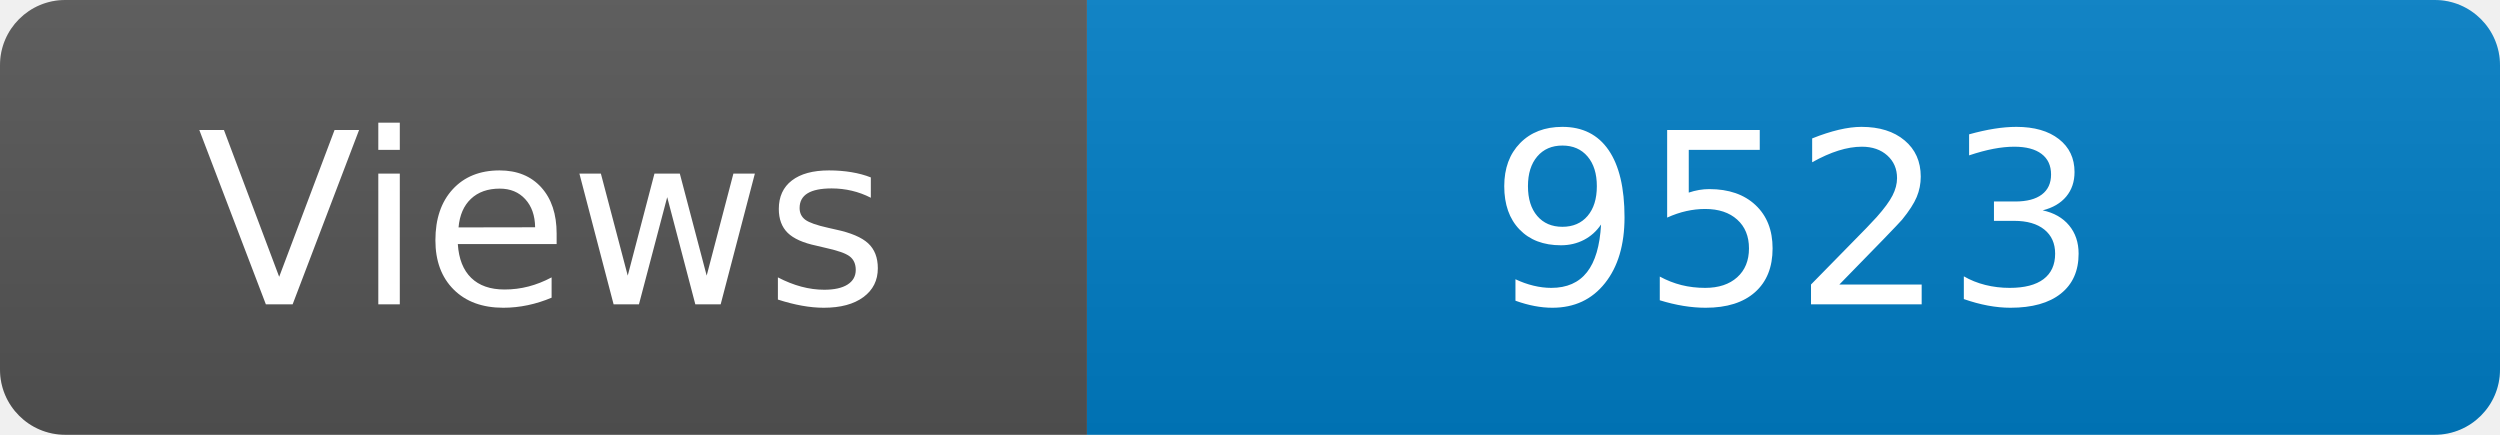
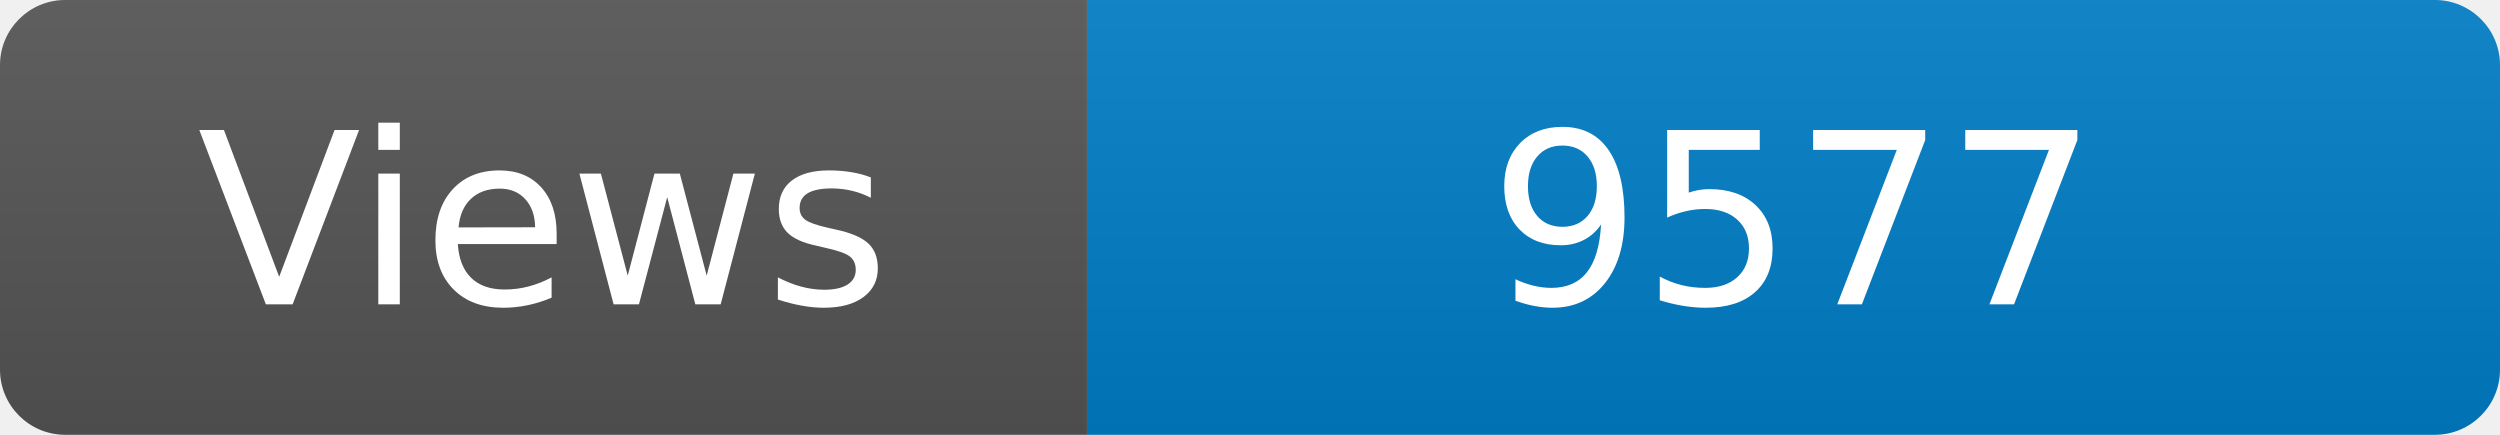
<svg xmlns="http://www.w3.org/2000/svg" width="115" height="20" role="img" aria-label="Maintained?: yes">
  <linearGradient id="s" x2="0" y2="100%">
    <stop offset="0" stop-color="#bbb" stop-opacity=".1" />
    <stop offset="1" stop-opacity=".1" />
  </linearGradient>
  <clipPath id="r">
    <rect width="115" height="20" rx="3" fill="#fff" />
  </clipPath>
  <g clip-path="url(#r)">
    <rect width="50" height="20" fill="#555" />
    <rect x="50" width="160" height="20" fill="#007ec6" />
    <rect width="115" height="20" fill="url(#s)" />
  </g>
  <g fill="#fff" text-anchor="middle" font-family="Verdana,Geneva,DejaVu Sans,sans-serif" font-size="110">
    <text x="250" y="140" transform="scale(.1)" fill="#fff">Views</text>
-     <text x="825" y="140" transform="scale(.1)" fill="#fff">9523</text>
+     <text x="825" y="140" transform="scale(.1)" fill="#fff">9577</text>
  </g>
</svg>
